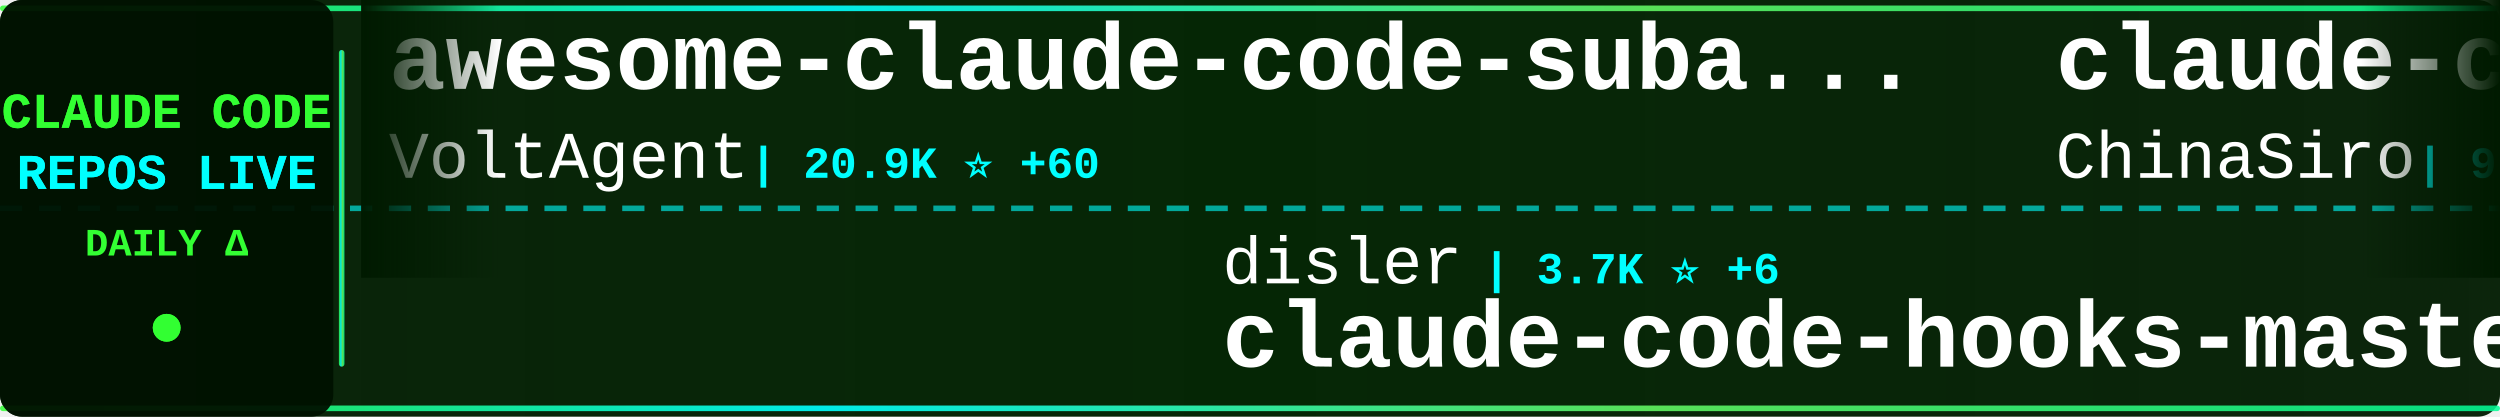
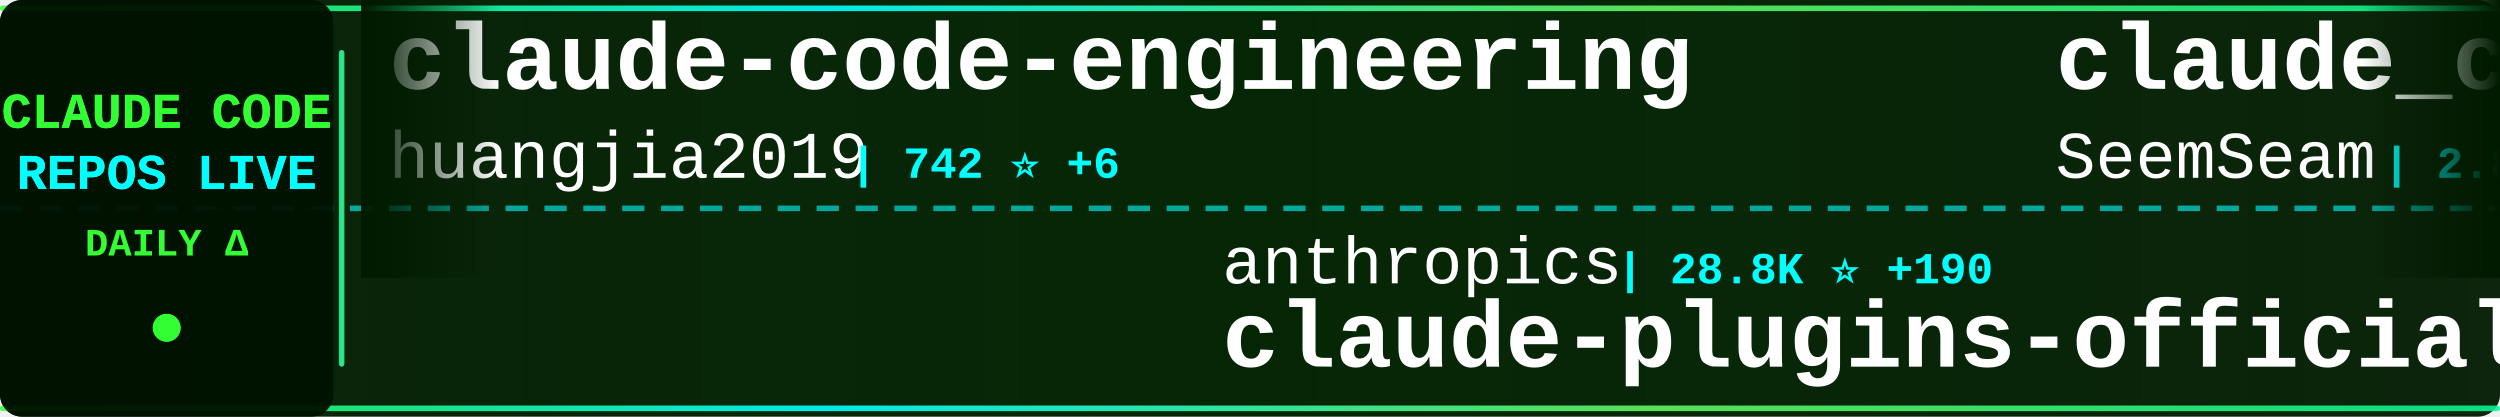
<svg xmlns="http://www.w3.org/2000/svg" width="900" height="150">
  <defs>
    <linearGradient id="tickerBg" x1="0%" y1="0%" x2="100%" y2="0%">
      <stop offset="0%" style="stop-color:#001a00;stop-opacity:0.95" />
      <stop offset="50%" style="stop-color:#002200;stop-opacity:0.98" />
      <stop offset="100%" style="stop-color:#001a00;stop-opacity:0.95" />
    </linearGradient>
    <linearGradient id="borderGrad" x1="0%" y1="0%" x2="100%" y2="0%">
      <stop offset="0%" style="stop-color:#33ff33;stop-opacity:0.85">
        <animate attributeName="stop-opacity" values="0.85;1;0.85" dur="2s" repeatCount="indefinite" />
      </stop>
      <stop offset="33%" style="stop-color:#00ffff;stop-opacity:0.9">
        <animate attributeName="stop-opacity" values="0.9;1;0.9" dur="2.2s" repeatCount="indefinite" />
      </stop>
      <stop offset="66%" style="stop-color:#66ff66;stop-opacity:0.85">
        <animate attributeName="stop-opacity" values="0.85;1;0.85" dur="1.8s" repeatCount="indefinite" />
      </stop>
      <stop offset="100%" style="stop-color:#00ff99;stop-opacity:0.85">
        <animate attributeName="stop-opacity" values="0.85;1;0.85" dur="2s" repeatCount="indefinite" />
      </stop>
    </linearGradient>
    <filter id="textGlow">
      <feGaussianBlur stdDeviation="0.1" result="coloredBlur" />
      <feMerge>
        <feMergeNode in="coloredBlur" />
        <feMergeNode in="SourceGraphic" />
      </feMerge>
    </filter>
    <filter id="metricGlow">
      <feGaussianBlur stdDeviation="0.2" result="coloredBlur" />
      <feMerge>
        <feMergeNode in="coloredBlur" />
        <feMergeNode in="SourceGraphic" />
      </feMerge>
    </filter>
    <linearGradient id="leftFade" x1="0%" y1="0%" x2="100%" y2="0%">
      <stop offset="0%" style="stop-color:#001a00;stop-opacity:1" />
      <stop offset="100%" style="stop-color:#001a00;stop-opacity:0" />
    </linearGradient>
    <linearGradient id="rightFade" x1="0%" y1="0%" x2="100%" y2="0%">
      <stop offset="0%" style="stop-color:#001a00;stop-opacity:0" />
      <stop offset="100%" style="stop-color:#001a00;stop-opacity:1" />
    </linearGradient>
  </defs>
  <rect width="900" height="150" fill="url(#tickerBg)" rx="8" />
  <rect x="0" y="2" width="900" height="2" fill="url(#borderGrad)" rx="1" />
  <rect x="0" y="146" width="900" height="2" fill="url(#borderGrad)" rx="1" />
  <line x1="0" y1="75" x2="900" y2="75" stroke="#00ffff" stroke-width="2" stroke-dasharray="8 6" opacity="0.6" />
  <rect x="0" y="0" width="120" height="150" fill="#001100" opacity="0.95" rx="8" />
  <text x="60" y="46" font-family="'Courier New', monospace" font-size="18" font-weight="bold" fill="#33ff33" text-anchor="middle" filter="url(#textGlow)">
    CLAUDE CODE
  </text>
  <text x="60" y="68" font-family="'Courier New', monospace" font-size="18" font-weight="bold" fill="#00ffff" text-anchor="middle" filter="url(#textGlow)">
    REPOS LIVE
  </text>
  <text x="60" y="92" font-family="'Courier New', monospace" font-size="14" font-weight="bold" fill="#33ff33" text-anchor="middle">
    DAILY Δ
  </text>
  <circle cx="60" cy="118" r="5" fill="#33ff33" filter="url(#metricGlow)">
    <animate attributeName="r" values="4;6;4" dur="1.5s" repeatCount="indefinite" />
    <animate attributeName="opacity" values="0.6;1;0.6" dur="1.5s" repeatCount="indefinite" />
  </circle>
  <rect x="122" y="18" width="2" height="114" fill="url(#borderGrad)" rx="1" />
  <clipPath id="tickerClip">
    <rect x="130" y="0" width="770" height="150" />
  </clipPath>
  <g clip-path="url(#tickerClip)">
    <g id="tickerItems">
      <animateTransform attributeName="transform" attributeType="XML" type="translate" from="0 0" to="-3000 0" dur="54s" repeatCount="indefinite" />
      <g transform="translate(0, 0)">
+         <text x="140" y="32" font-family="'Courier New', monospace" font-size="34" font-weight="bold" fill="#ffffff">claude-code-engineering</text>
+         <text x="140" y="64" font-family="'Courier New', monospace" font-size="24" font-weight="normal" fill="#ffffff" opacity="1.0">huangjia2019</text>
+         <text x="306" y="64" font-family="'Courier New', monospace" font-size="16" font-weight="bold" fill="#00ffff"> | 742 ⭐ +6</text>
+       </g>
+       <g transform="translate(300, 0)">
+         <text x="140" y="102" font-family="'Courier New', monospace" font-size="24" font-weight="normal" fill="#ffffff" opacity="1.0">anthropics</text>
+         <text x="282" y="102" font-family="'Courier New', monospace" font-size="16" font-weight="bold" fill="#00ffff"> | 28.8K ⭐ +190</text>
+         <text x="140" y="132" font-family="'Courier New', monospace" font-size="34" font-weight="bold" fill="#ffffff">claude-plugins-official</text>
+       </g>
+       <g transform="translate(600, 0)">
+         <text x="140" y="32" font-family="'Courier New', monospace" font-size="34" font-weight="bold" fill="#ffffff">claude_codex_bridge</text>
+         <text x="140" y="64" font-family="'Courier New', monospace" font-size="24" font-weight="normal" fill="#ffffff" opacity="1.0">SeemSeam</text>
+         <text x="258" y="64" font-family="'Courier New', monospace" font-size="16" font-weight="bold" fill="#00ffff"> | 2.8K ⭐ +10</text>
+       </g>
+       <g transform="translate(900, 0)">
+         <text x="140" y="102" font-family="'Courier New', monospace" font-size="24" font-weight="normal" fill="#ffffff" opacity="1.0">alirezarezvani</text>
+         <text x="330" y="102" font-family="'Courier New', monospace" font-size="16" font-weight="bold" fill="#00ffff"> | 16.6K ⭐ +97</text>
+         <text x="140" y="132" font-family="'Courier New', monospace" font-size="34" font-weight="bold" fill="#ffffff">claude-skills</text>
+       </g>
+       <g transform="translate(1200, 0)">
+         <text x="140" y="32" font-family="'Courier New', monospace" font-size="34" font-weight="bold" fill="#ffffff">claude-code-rust</text>
+         <text x="140" y="64" font-family="'Courier New', monospace" font-size="24" font-weight="normal" fill="#ffffff" opacity="1.0">lorryjovens-hub</text>
+         <text x="342" y="64" font-family="'Courier New', monospace" font-size="16" font-weight="bold" fill="#00ffff"> | 1.6K ⭐ +3</text>
+       </g>
+       <g transform="translate(1500, 0)">
+         <text x="140" y="102" font-family="'Courier New', monospace" font-size="24" font-weight="normal" fill="#ffffff" opacity="1.0">snarktank</text>
+         <text x="270" y="102" font-family="'Courier New', monospace" font-size="16" font-weight="bold" fill="#00ffff"> | 19.8K ⭐ +31</text>
+         <text x="140" y="132" font-family="'Courier New', monospace" font-size="34" font-weight="bold" fill="#ffffff">ralph</text>
+       </g>
+       <g transform="translate(1800, 0)">
        <text x="140" y="32" font-family="'Courier New', monospace" font-size="34" font-weight="bold" fill="#ffffff">awesome-claude-code-suba...</text>
        <text x="140" y="64" font-family="'Courier New', monospace" font-size="24" font-weight="normal" fill="#ffffff" opacity="1.0">VoltAgent</text>
-         <text x="270" y="64" font-family="'Courier New', monospace" font-size="16" font-weight="bold" fill="#00ffff"> | 20.9K ⭐ +60</text>
-       </g>
-       <g transform="translate(300, 0)">
-         <text x="140" y="102" font-family="'Courier New', monospace" font-size="24" font-weight="normal" fill="#ffffff" opacity="1.0">disler</text>
-         <text x="234" y="102" font-family="'Courier New', monospace" font-size="16" font-weight="bold" fill="#00ffff"> | 3.7K ⭐ +6</text>
-         <text x="140" y="132" font-family="'Courier New', monospace" font-size="34" font-weight="bold" fill="#ffffff">claude-code-hooks-master...</text>
-       </g>
-       <g transform="translate(600, 0)">
-         <text x="140" y="32" font-family="'Courier New', monospace" font-size="34" font-weight="bold" fill="#ffffff">claude-code-sourcemap</text>
-         <text x="140" y="64" font-family="'Courier New', monospace" font-size="24" font-weight="normal" fill="#ffffff" opacity="1.0">ChinaSiro</text>
-         <text x="270" y="64" font-family="'Courier New', monospace" font-size="16" font-weight="bold" fill="#00ffff"> | 9.3K ⭐ +3</text>
-       </g>
-       <g transform="translate(900, 0)">
-         <text x="140" y="102" font-family="'Courier New', monospace" font-size="24" font-weight="normal" fill="#ffffff" opacity="1.0">Chachamaru127</text>
-         <text x="318" y="102" font-family="'Courier New', monospace" font-size="16" font-weight="bold" fill="#00ffff"> | 2.3K ⭐ +77</text>
-         <text x="140" y="132" font-family="'Courier New', monospace" font-size="34" font-weight="bold" fill="#ffffff">claude-code-harness</text>
-       </g>
-       <g transform="translate(1200, 0)">
-         <text x="140" y="32" font-family="'Courier New', monospace" font-size="34" font-weight="bold" fill="#ffffff">claude-code-guide</text>
-         <text x="140" y="64" font-family="'Courier New', monospace" font-size="24" font-weight="normal" fill="#ffffff" opacity="1.0">Cranot</text>
-         <text x="234" y="64" font-family="'Courier New', monospace" font-size="16" font-weight="bold" fill="#00ffff"> | 2.8K ⭐ +1</text>
-       </g>
-       <g transform="translate(1500, 0)">
-         <text x="140" y="102" font-family="'Courier New', monospace" font-size="24" font-weight="normal" fill="#ffffff" opacity="1.0">777genius</text>
-         <text x="270" y="102" font-family="'Courier New', monospace" font-size="16" font-weight="bold" fill="#00ffff"> | 912 ⭐</text>
-         <text x="140" y="132" font-family="'Courier New', monospace" font-size="34" font-weight="bold" fill="#ffffff">claude-code-source-code</text>
-       </g>
-       <g transform="translate(1800, 0)">
-         <text x="140" y="32" font-family="'Courier New', monospace" font-size="34" font-weight="bold" fill="#ffffff">claude-coder</text>
-         <text x="140" y="64" font-family="'Courier New', monospace" font-size="24" font-weight="normal" fill="#ffffff" opacity="1.0">kodu-ai</text>
-         <text x="246" y="64" font-family="'Courier New', monospace" font-size="16" font-weight="bold" fill="#00ffff"> | 5.3K ⭐</text>
+         <text x="270" y="64" font-family="'Courier New', monospace" font-size="16" font-weight="bold" fill="#00ffff"> | 20.9K ⭐ +68</text>
      </g>
      <g transform="translate(2100, 0)">
-         <text x="140" y="102" font-family="'Courier New', monospace" font-size="24" font-weight="normal" fill="#ffffff" opacity="1.0">luyao618</text>
-         <text x="258" y="102" font-family="'Courier New', monospace" font-size="16" font-weight="bold" fill="#00ffff"> | 1.5K ⭐ +2</text>
-         <text x="140" y="132" font-family="'Courier New', monospace" font-size="34" font-weight="bold" fill="#ffffff">Claude-Code-Source-Study</text>
+         <text x="140" y="102" font-family="'Courier New', monospace" font-size="24" font-weight="normal" fill="#ffffff" opacity="1.0">centminmod</text>
+         <text x="282" y="102" font-family="'Courier New', monospace" font-size="16" font-weight="bold" fill="#00ffff"> | 2.4K ⭐ +2</text>
+         <text x="140" y="132" font-family="'Courier New', monospace" font-size="34" font-weight="bold" fill="#ffffff">my-claude-code-setup</text>
      </g>
      <g transform="translate(2400, 0)">
-         <text x="140" y="32" font-family="'Courier New', monospace" font-size="34" font-weight="bold" fill="#ffffff">Claude-Code-Game-Studios</text>
-         <text x="140" y="64" font-family="'Courier New', monospace" font-size="24" font-weight="normal" fill="#ffffff" opacity="1.0">Donchitos</text>
-         <text x="270" y="64" font-family="'Courier New', monospace" font-size="16" font-weight="bold" fill="#00ffff"> | 20.4K ⭐ +55</text>
+         <text x="140" y="32" font-family="'Courier New', monospace" font-size="34" font-weight="bold" fill="#ffffff">claude-code-best-practic...</text>
+         <text x="140" y="64" font-family="'Courier New', monospace" font-size="24" font-weight="normal" fill="#ffffff" opacity="1.0">shanraisshan</text>
+         <text x="306" y="64" font-family="'Courier New', monospace" font-size="16" font-weight="bold" fill="#00ffff"> | 55.6K ⭐ +88</text>
      </g>
      <g transform="translate(2700, 0)">
-         <text x="140" y="102" font-family="'Courier New', monospace" font-size="24" font-weight="normal" fill="#ffffff" opacity="1.0">RichardAtCT</text>
-         <text x="294" y="102" font-family="'Courier New', monospace" font-size="16" font-weight="bold" fill="#00ffff"> | 2.7K ⭐ +4</text>
-         <text x="140" y="132" font-family="'Courier New', monospace" font-size="34" font-weight="bold" fill="#ffffff">claude-code-telegram</text>
+         <text x="140" y="102" font-family="'Courier New', monospace" font-size="24" font-weight="normal" fill="#ffffff" opacity="1.0">Yeachan-Heo</text>
+         <text x="294" y="102" font-family="'Courier New', monospace" font-size="16" font-weight="bold" fill="#00ffff"> | 35.4K ⭐ +73</text>
+         <text x="140" y="132" font-family="'Courier New', monospace" font-size="34" font-weight="bold" fill="#ffffff">oh-my-claudecode</text>
      </g>
      <g transform="translate(3000, 0)">
-         <text x="140" y="32" font-family="'Courier New', monospace" font-size="34" font-weight="bold" fill="#ffffff">awesome-claude-code-suba...</text>
-         <text x="140" y="64" font-family="'Courier New', monospace" font-size="24" font-weight="normal" fill="#ffffff" opacity="1.0">VoltAgent</text>
-         <text x="270" y="64" font-family="'Courier New', monospace" font-size="16" font-weight="bold" fill="#00ffff"> | 20.9K ⭐ +60</text>
+         <text x="140" y="32" font-family="'Courier New', monospace" font-size="34" font-weight="bold" fill="#ffffff">claude-code-engineering</text>
+         <text x="140" y="64" font-family="'Courier New', monospace" font-size="24" font-weight="normal" fill="#ffffff" opacity="1.0">huangjia2019</text>
+         <text x="306" y="64" font-family="'Courier New', monospace" font-size="16" font-weight="bold" fill="#00ffff"> | 742 ⭐ +6</text>
      </g>
      <g transform="translate(3300, 0)">
-         <text x="140" y="102" font-family="'Courier New', monospace" font-size="24" font-weight="normal" fill="#ffffff" opacity="1.0">disler</text>
-         <text x="234" y="102" font-family="'Courier New', monospace" font-size="16" font-weight="bold" fill="#00ffff"> | 3.7K ⭐ +6</text>
-         <text x="140" y="132" font-family="'Courier New', monospace" font-size="34" font-weight="bold" fill="#ffffff">claude-code-hooks-master...</text>
+         <text x="140" y="102" font-family="'Courier New', monospace" font-size="24" font-weight="normal" fill="#ffffff" opacity="1.0">anthropics</text>
+         <text x="282" y="102" font-family="'Courier New', monospace" font-size="16" font-weight="bold" fill="#00ffff"> | 28.8K ⭐ +190</text>
+         <text x="140" y="132" font-family="'Courier New', monospace" font-size="34" font-weight="bold" fill="#ffffff">claude-plugins-official</text>
      </g>
      <g transform="translate(3600, 0)">
-         <text x="140" y="32" font-family="'Courier New', monospace" font-size="34" font-weight="bold" fill="#ffffff">claude-code-sourcemap</text>
-         <text x="140" y="64" font-family="'Courier New', monospace" font-size="24" font-weight="normal" fill="#ffffff" opacity="1.0">ChinaSiro</text>
-         <text x="270" y="64" font-family="'Courier New', monospace" font-size="16" font-weight="bold" fill="#00ffff"> | 9.3K ⭐ +3</text>
+         <text x="140" y="32" font-family="'Courier New', monospace" font-size="34" font-weight="bold" fill="#ffffff">claude_codex_bridge</text>
+         <text x="140" y="64" font-family="'Courier New', monospace" font-size="24" font-weight="normal" fill="#ffffff" opacity="1.0">SeemSeam</text>
+         <text x="258" y="64" font-family="'Courier New', monospace" font-size="16" font-weight="bold" fill="#00ffff"> | 2.8K ⭐ +10</text>
      </g>
      <g transform="translate(3900, 0)">
-         <text x="140" y="102" font-family="'Courier New', monospace" font-size="24" font-weight="normal" fill="#ffffff" opacity="1.0">Chachamaru127</text>
-         <text x="318" y="102" font-family="'Courier New', monospace" font-size="16" font-weight="bold" fill="#00ffff"> | 2.3K ⭐ +77</text>
-         <text x="140" y="132" font-family="'Courier New', monospace" font-size="34" font-weight="bold" fill="#ffffff">claude-code-harness</text>
+         <text x="140" y="102" font-family="'Courier New', monospace" font-size="24" font-weight="normal" fill="#ffffff" opacity="1.0">alirezarezvani</text>
+         <text x="330" y="102" font-family="'Courier New', monospace" font-size="16" font-weight="bold" fill="#00ffff"> | 16.6K ⭐ +97</text>
+         <text x="140" y="132" font-family="'Courier New', monospace" font-size="34" font-weight="bold" fill="#ffffff">claude-skills</text>
      </g>
    </g>
  </g>
  <rect x="130" y="0" width="50" height="100" fill="url(#leftFade)" />
  <rect x="850" y="0" width="50" height="100" fill="url(#rightFade)" />
</svg>
